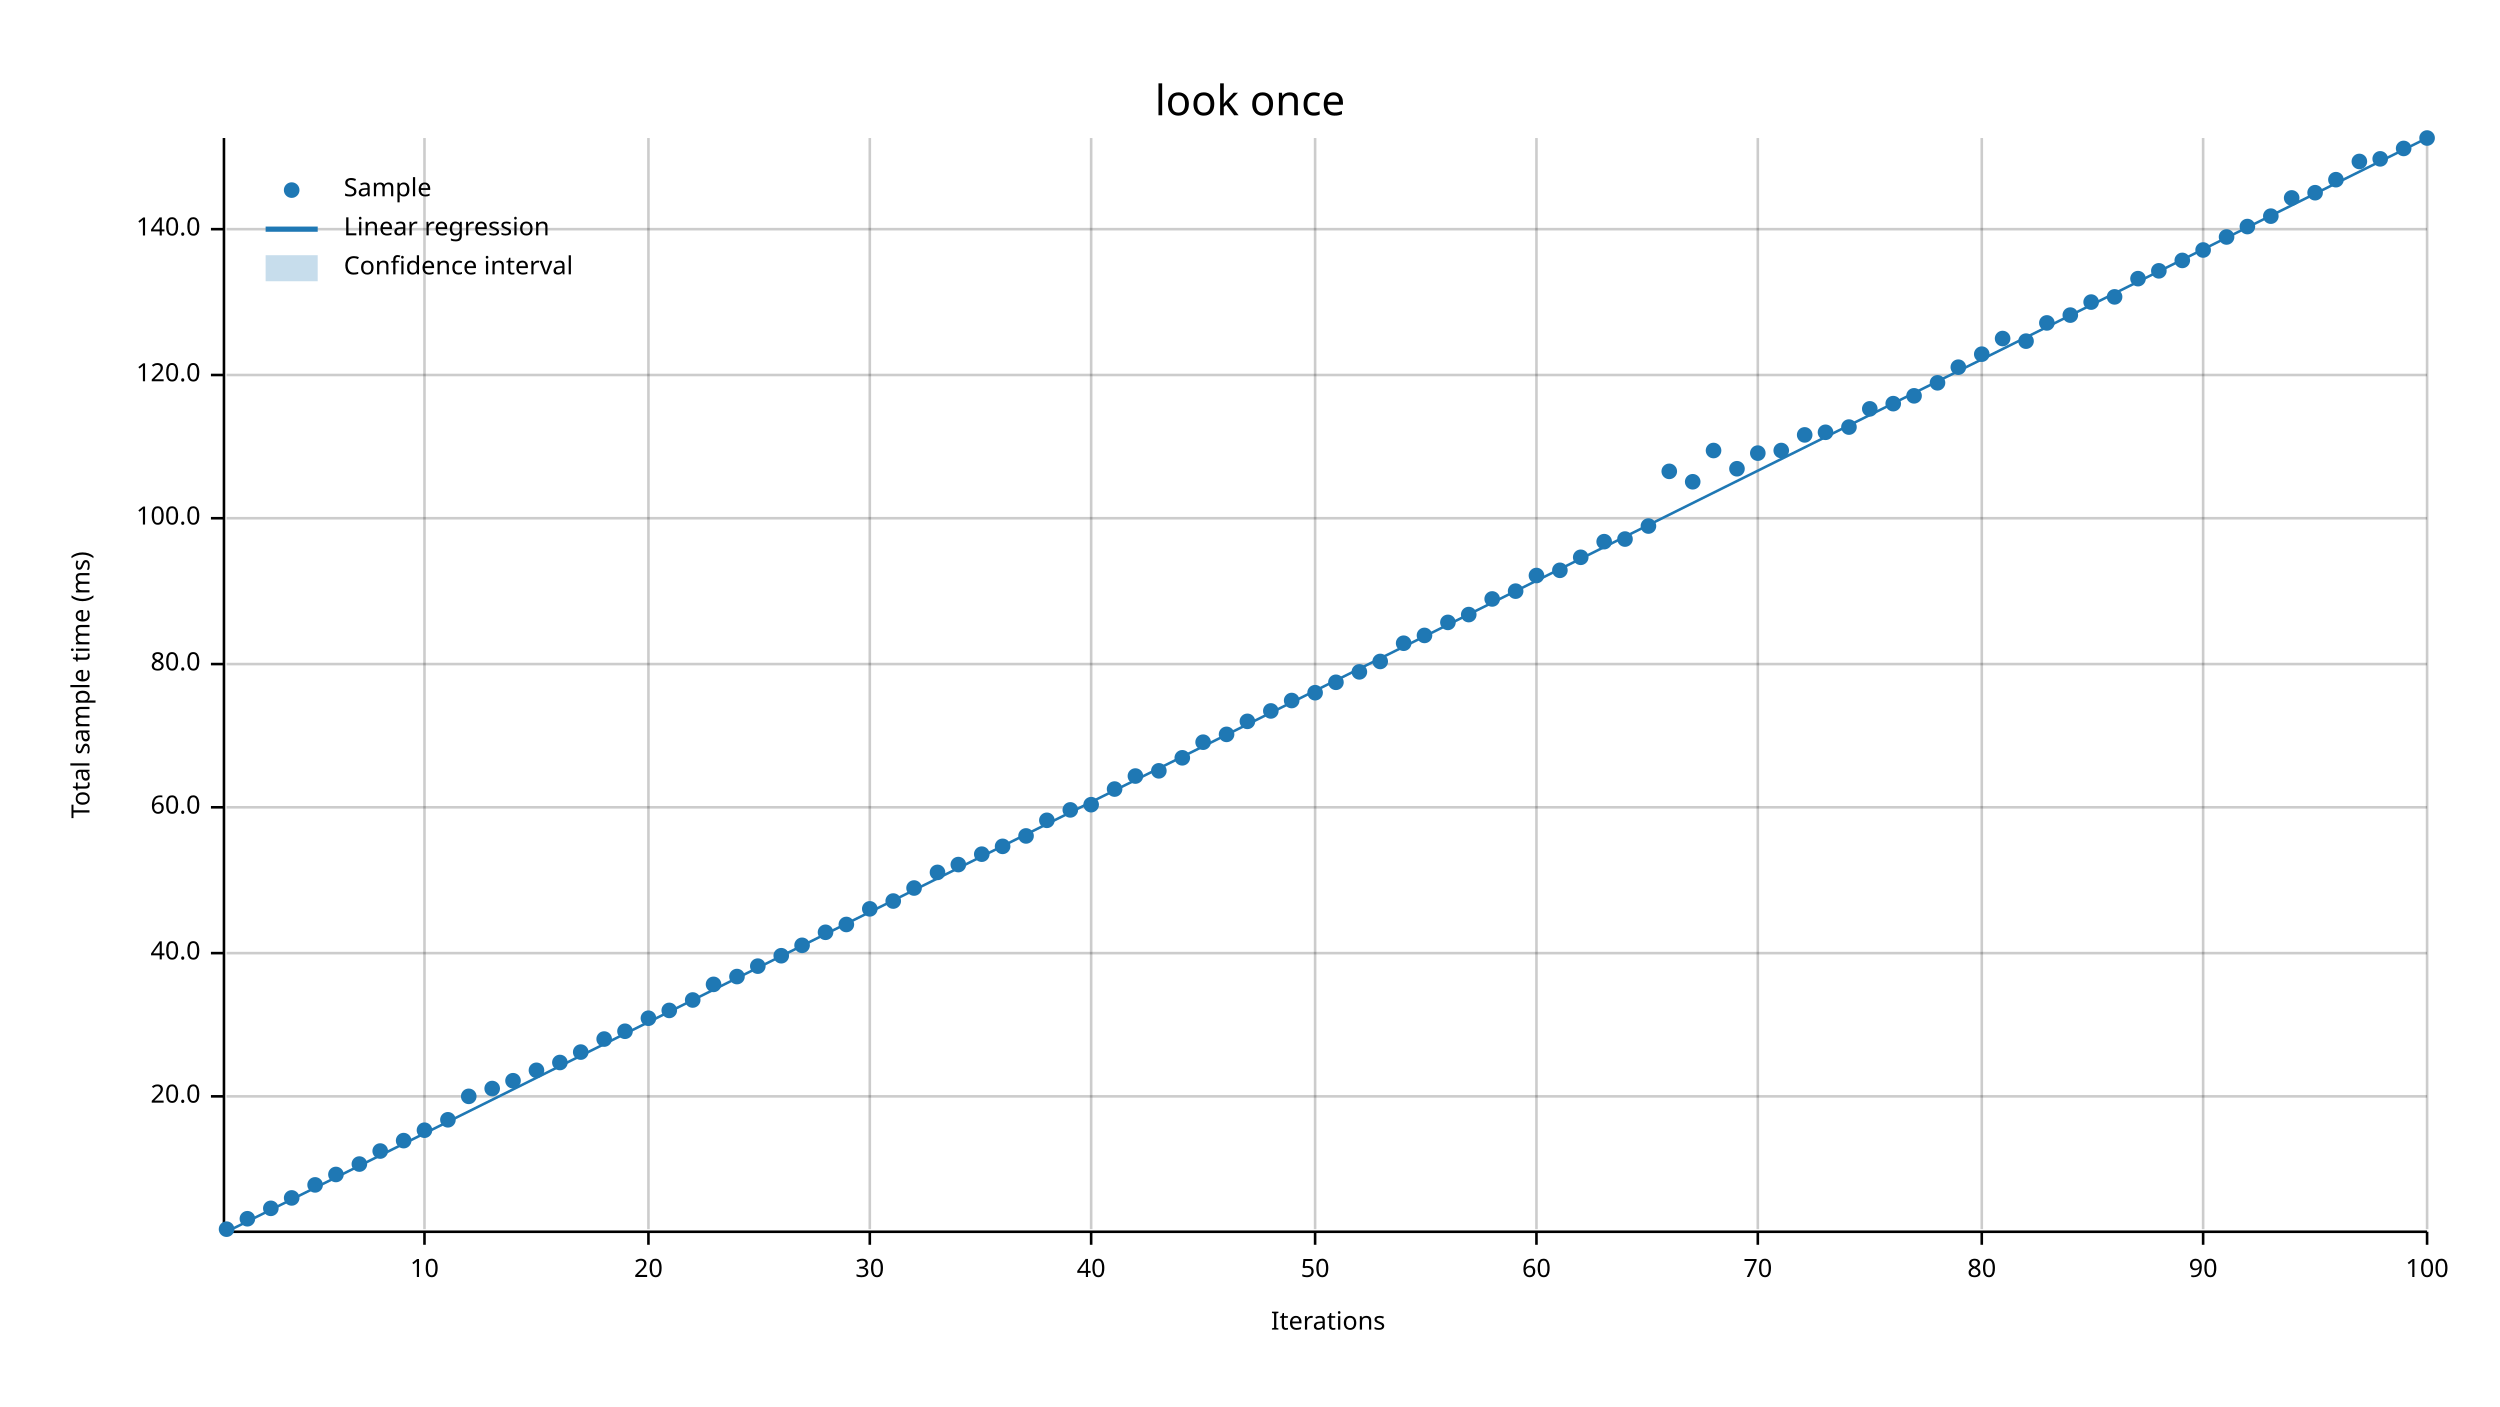
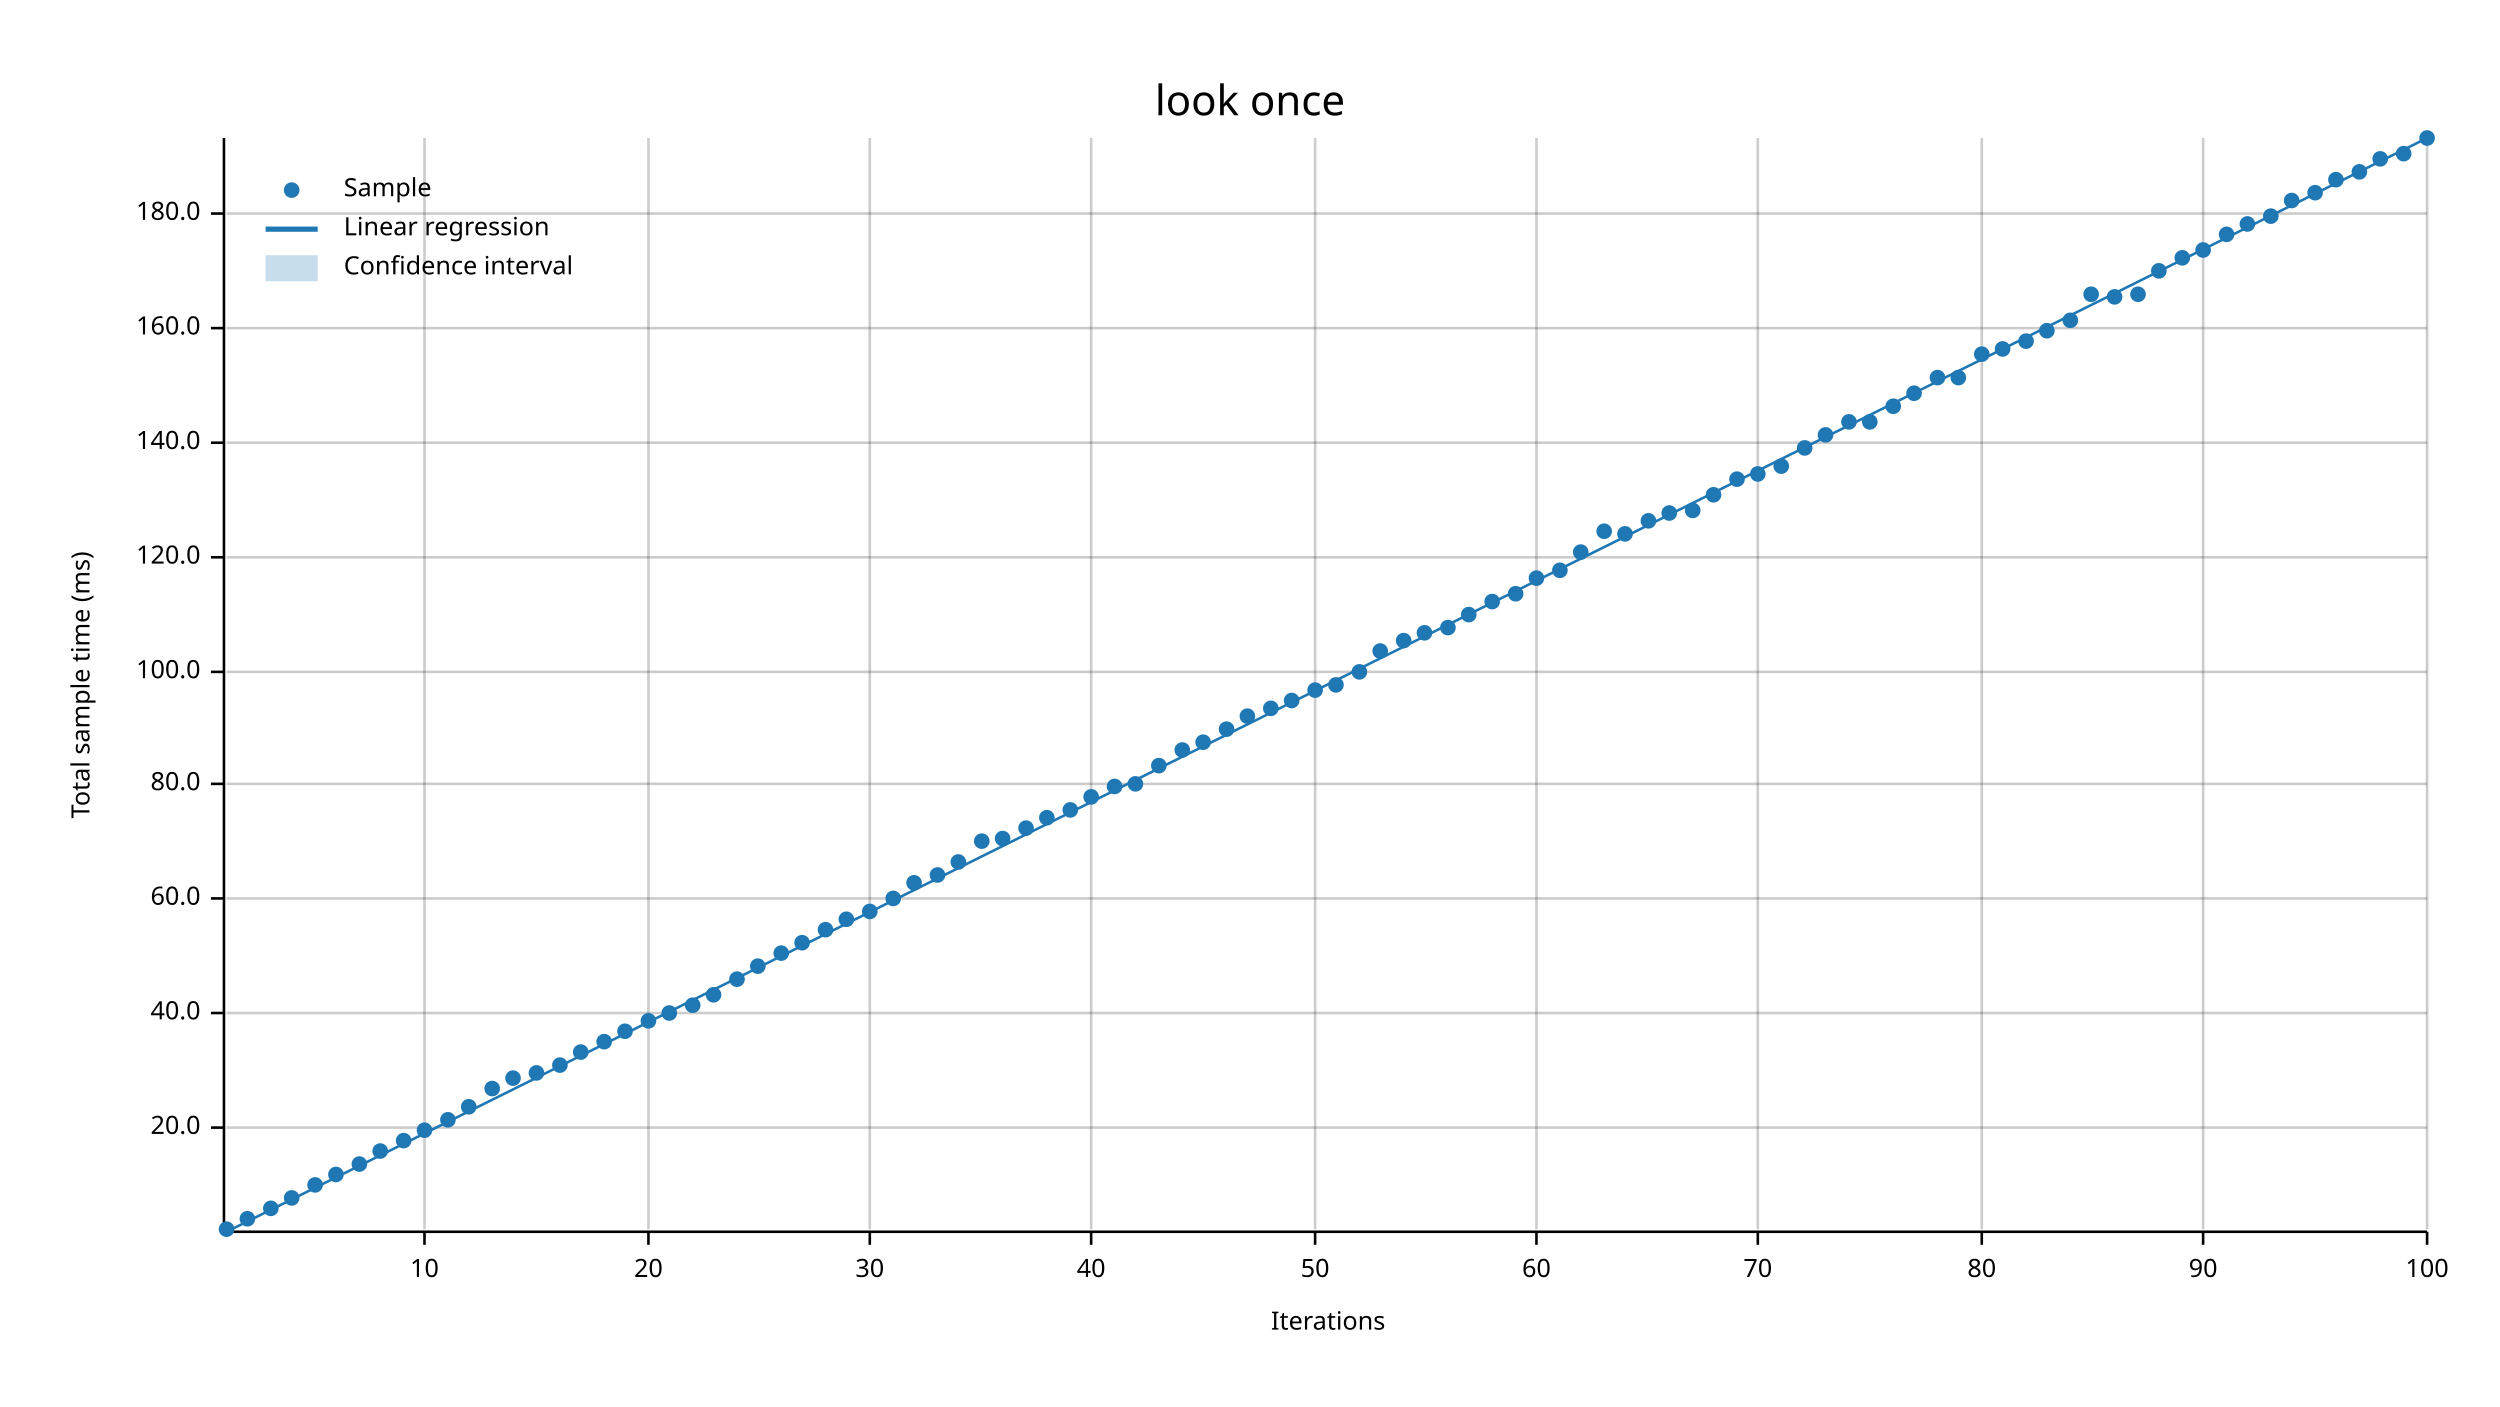
<svg xmlns="http://www.w3.org/2000/svg" width="960" height="540" viewBox="0 0 960 540">
  <text x="480" y="32" dy="0.76em" text-anchor="middle" font-family="sans-serif" font-size="16.129" opacity="1" fill="#000000">
look once
</text>
  <text x="27" y="263" dy="0.76em" text-anchor="middle" font-family="sans-serif" font-size="9.677" opacity="1" fill="#000000" transform="rotate(270, 27, 263)">
Total sample time (ms)
</text>
  <text x="510" y="513" dy="-0.5ex" text-anchor="middle" font-family="sans-serif" font-size="9.677" opacity="1" fill="#000000">
Iterations
</text>
  <line opacity="0.2" stroke="#000000" stroke-width="1" x1="163" y1="472" x2="163" y2="53" />
  <line opacity="0.2" stroke="#000000" stroke-width="1" x1="249" y1="472" x2="249" y2="53" />
  <line opacity="0.2" stroke="#000000" stroke-width="1" x1="334" y1="472" x2="334" y2="53" />
  <line opacity="0.2" stroke="#000000" stroke-width="1" x1="419" y1="472" x2="419" y2="53" />
  <line opacity="0.2" stroke="#000000" stroke-width="1" x1="505" y1="472" x2="505" y2="53" />
  <line opacity="0.2" stroke="#000000" stroke-width="1" x1="590" y1="472" x2="590" y2="53" />
  <line opacity="0.2" stroke="#000000" stroke-width="1" x1="675" y1="472" x2="675" y2="53" />
  <line opacity="0.2" stroke="#000000" stroke-width="1" x1="761" y1="472" x2="761" y2="53" />
  <line opacity="0.2" stroke="#000000" stroke-width="1" x1="846" y1="472" x2="846" y2="53" />
  <line opacity="0.2" stroke="#000000" stroke-width="1" x1="932" y1="472" x2="932" y2="53" />
-   <line opacity="0.2" stroke="#000000" stroke-width="1" x1="87" y1="421" x2="932" y2="421" />
-   <line opacity="0.2" stroke="#000000" stroke-width="1" x1="87" y1="366" x2="932" y2="366" />
-   <line opacity="0.2" stroke="#000000" stroke-width="1" x1="87" y1="310" x2="932" y2="310" />
-   <line opacity="0.2" stroke="#000000" stroke-width="1" x1="87" y1="255" x2="932" y2="255" />
-   <line opacity="0.2" stroke="#000000" stroke-width="1" x1="87" y1="199" x2="932" y2="199" />
-   <line opacity="0.2" stroke="#000000" stroke-width="1" x1="87" y1="144" x2="932" y2="144" />
-   <line opacity="0.2" stroke="#000000" stroke-width="1" x1="87" y1="88" x2="932" y2="88" />
+   <line opacity="0.2" stroke="#000000" stroke-width="1" x1="87" y1="433" x2="932" y2="433" />
+   <line opacity="0.2" stroke="#000000" stroke-width="1" x1="87" y1="389" x2="932" y2="389" />
+   <line opacity="0.2" stroke="#000000" stroke-width="1" x1="87" y1="345" x2="932" y2="345" />
+   <line opacity="0.2" stroke="#000000" stroke-width="1" x1="87" y1="301" x2="932" y2="301" />
+   <line opacity="0.2" stroke="#000000" stroke-width="1" x1="87" y1="258" x2="932" y2="258" />
+   <line opacity="0.2" stroke="#000000" stroke-width="1" x1="87" y1="214" x2="932" y2="214" />
+   <line opacity="0.2" stroke="#000000" stroke-width="1" x1="87" y1="170" x2="932" y2="170" />
+   <line opacity="0.2" stroke="#000000" stroke-width="1" x1="87" y1="126" x2="932" y2="126" />
+   <line opacity="0.2" stroke="#000000" stroke-width="1" x1="87" y1="82" x2="932" y2="82" />
  <polyline fill="none" opacity="1" stroke="#000000" stroke-width="1" points="86,53 86,472 " />
-   <text x="77" y="421" dy="0.5ex" text-anchor="end" font-family="sans-serif" font-size="9.677" opacity="1" fill="#000000">
+   <text x="77" y="433" dy="0.5ex" text-anchor="end" font-family="sans-serif" font-size="9.677" opacity="1" fill="#000000">
20.0
</text>
-   <polyline fill="none" opacity="1" stroke="#000000" stroke-width="1" points="81,421 86,421 " />
-   <text x="77" y="366" dy="0.5ex" text-anchor="end" font-family="sans-serif" font-size="9.677" opacity="1" fill="#000000">
+   <polyline fill="none" opacity="1" stroke="#000000" stroke-width="1" points="81,433 86,433 " />
+   <text x="77" y="389" dy="0.5ex" text-anchor="end" font-family="sans-serif" font-size="9.677" opacity="1" fill="#000000">
40.0
</text>
-   <polyline fill="none" opacity="1" stroke="#000000" stroke-width="1" points="81,366 86,366 " />
-   <text x="77" y="310" dy="0.5ex" text-anchor="end" font-family="sans-serif" font-size="9.677" opacity="1" fill="#000000">
+   <polyline fill="none" opacity="1" stroke="#000000" stroke-width="1" points="81,389 86,389 " />
+   <text x="77" y="345" dy="0.5ex" text-anchor="end" font-family="sans-serif" font-size="9.677" opacity="1" fill="#000000">
60.0
</text>
-   <polyline fill="none" opacity="1" stroke="#000000" stroke-width="1" points="81,310 86,310 " />
-   <text x="77" y="255" dy="0.5ex" text-anchor="end" font-family="sans-serif" font-size="9.677" opacity="1" fill="#000000">
+   <polyline fill="none" opacity="1" stroke="#000000" stroke-width="1" points="81,345 86,345 " />
+   <text x="77" y="301" dy="0.5ex" text-anchor="end" font-family="sans-serif" font-size="9.677" opacity="1" fill="#000000">
80.0
</text>
-   <polyline fill="none" opacity="1" stroke="#000000" stroke-width="1" points="81,255 86,255 " />
-   <text x="77" y="199" dy="0.5ex" text-anchor="end" font-family="sans-serif" font-size="9.677" opacity="1" fill="#000000">
+   <polyline fill="none" opacity="1" stroke="#000000" stroke-width="1" points="81,301 86,301 " />
+   <text x="77" y="258" dy="0.5ex" text-anchor="end" font-family="sans-serif" font-size="9.677" opacity="1" fill="#000000">
100.0
</text>
-   <polyline fill="none" opacity="1" stroke="#000000" stroke-width="1" points="81,199 86,199 " />
-   <text x="77" y="144" dy="0.5ex" text-anchor="end" font-family="sans-serif" font-size="9.677" opacity="1" fill="#000000">
+   <polyline fill="none" opacity="1" stroke="#000000" stroke-width="1" points="81,258 86,258 " />
+   <text x="77" y="214" dy="0.5ex" text-anchor="end" font-family="sans-serif" font-size="9.677" opacity="1" fill="#000000">
120.0
</text>
-   <polyline fill="none" opacity="1" stroke="#000000" stroke-width="1" points="81,144 86,144 " />
-   <text x="77" y="88" dy="0.5ex" text-anchor="end" font-family="sans-serif" font-size="9.677" opacity="1" fill="#000000">
+   <polyline fill="none" opacity="1" stroke="#000000" stroke-width="1" points="81,214 86,214 " />
+   <text x="77" y="170" dy="0.5ex" text-anchor="end" font-family="sans-serif" font-size="9.677" opacity="1" fill="#000000">
140.0
</text>
-   <polyline fill="none" opacity="1" stroke="#000000" stroke-width="1" points="81,88 86,88 " />
+   <polyline fill="none" opacity="1" stroke="#000000" stroke-width="1" points="81,170 86,170 " />
+   <text x="77" y="126" dy="0.5ex" text-anchor="end" font-family="sans-serif" font-size="9.677" opacity="1" fill="#000000">
+ 160.0
+ </text>
+   <polyline fill="none" opacity="1" stroke="#000000" stroke-width="1" points="81,126 86,126 " />
+   <text x="77" y="82" dy="0.5ex" text-anchor="end" font-family="sans-serif" font-size="9.677" opacity="1" fill="#000000">
+ 180.0
+ </text>
+   <polyline fill="none" opacity="1" stroke="#000000" stroke-width="1" points="81,82 86,82 " />
  <polyline fill="none" opacity="1" stroke="#000000" stroke-width="1" points="87,473 932,473 " />
  <text x="163" y="483" dy="0.76em" text-anchor="middle" font-family="sans-serif" font-size="9.677" opacity="1" fill="#000000">
10
</text>
  <polyline fill="none" opacity="1" stroke="#000000" stroke-width="1" points="163,473 163,478 " />
  <text x="249" y="483" dy="0.76em" text-anchor="middle" font-family="sans-serif" font-size="9.677" opacity="1" fill="#000000">
20
</text>
  <polyline fill="none" opacity="1" stroke="#000000" stroke-width="1" points="249,473 249,478 " />
  <text x="334" y="483" dy="0.76em" text-anchor="middle" font-family="sans-serif" font-size="9.677" opacity="1" fill="#000000">
30
</text>
  <polyline fill="none" opacity="1" stroke="#000000" stroke-width="1" points="334,473 334,478 " />
  <text x="419" y="483" dy="0.76em" text-anchor="middle" font-family="sans-serif" font-size="9.677" opacity="1" fill="#000000">
40
</text>
  <polyline fill="none" opacity="1" stroke="#000000" stroke-width="1" points="419,473 419,478 " />
  <text x="505" y="483" dy="0.76em" text-anchor="middle" font-family="sans-serif" font-size="9.677" opacity="1" fill="#000000">
50
</text>
  <polyline fill="none" opacity="1" stroke="#000000" stroke-width="1" points="505,473 505,478 " />
  <text x="590" y="483" dy="0.76em" text-anchor="middle" font-family="sans-serif" font-size="9.677" opacity="1" fill="#000000">
60
</text>
  <polyline fill="none" opacity="1" stroke="#000000" stroke-width="1" points="590,473 590,478 " />
  <text x="675" y="483" dy="0.76em" text-anchor="middle" font-family="sans-serif" font-size="9.677" opacity="1" fill="#000000">
70
</text>
  <polyline fill="none" opacity="1" stroke="#000000" stroke-width="1" points="675,473 675,478 " />
  <text x="761" y="483" dy="0.76em" text-anchor="middle" font-family="sans-serif" font-size="9.677" opacity="1" fill="#000000">
80
</text>
  <polyline fill="none" opacity="1" stroke="#000000" stroke-width="1" points="761,473 761,478 " />
  <text x="846" y="483" dy="0.76em" text-anchor="middle" font-family="sans-serif" font-size="9.677" opacity="1" fill="#000000">
90
</text>
  <polyline fill="none" opacity="1" stroke="#000000" stroke-width="1" points="846,473 846,478 " />
  <text x="932" y="483" dy="0.76em" text-anchor="middle" font-family="sans-serif" font-size="9.677" opacity="1" fill="#000000">
100
</text>
  <polyline fill="none" opacity="1" stroke="#000000" stroke-width="1" points="932,473 932,478 " />
  <circle cx="87" cy="472" r="3" opacity="1" fill="#1F78B4" stroke="none" stroke-width="1" />
  <circle cx="95" cy="468" r="3" opacity="1" fill="#1F78B4" stroke="none" stroke-width="1" />
  <circle cx="104" cy="464" r="3" opacity="1" fill="#1F78B4" stroke="none" stroke-width="1" />
  <circle cx="112" cy="460" r="3" opacity="1" fill="#1F78B4" stroke="none" stroke-width="1" />
  <circle cx="121" cy="455" r="3" opacity="1" fill="#1F78B4" stroke="none" stroke-width="1" />
  <circle cx="129" cy="451" r="3" opacity="1" fill="#1F78B4" stroke="none" stroke-width="1" />
  <circle cx="138" cy="447" r="3" opacity="1" fill="#1F78B4" stroke="none" stroke-width="1" />
  <circle cx="146" cy="442" r="3" opacity="1" fill="#1F78B4" stroke="none" stroke-width="1" />
  <circle cx="155" cy="438" r="3" opacity="1" fill="#1F78B4" stroke="none" stroke-width="1" />
  <circle cx="163" cy="434" r="3" opacity="1" fill="#1F78B4" stroke="none" stroke-width="1" />
  <circle cx="172" cy="430" r="3" opacity="1" fill="#1F78B4" stroke="none" stroke-width="1" />
-   <circle cx="180" cy="421" r="3" opacity="1" fill="#1F78B4" stroke="none" stroke-width="1" />
+   <circle cx="180" cy="425" r="3" opacity="1" fill="#1F78B4" stroke="none" stroke-width="1" />
  <circle cx="189" cy="418" r="3" opacity="1" fill="#1F78B4" stroke="none" stroke-width="1" />
-   <circle cx="197" cy="415" r="3" opacity="1" fill="#1F78B4" stroke="none" stroke-width="1" />
-   <circle cx="206" cy="411" r="3" opacity="1" fill="#1F78B4" stroke="none" stroke-width="1" />
-   <circle cx="215" cy="408" r="3" opacity="1" fill="#1F78B4" stroke="none" stroke-width="1" />
+   <circle cx="197" cy="414" r="3" opacity="1" fill="#1F78B4" stroke="none" stroke-width="1" />
+   <circle cx="206" cy="412" r="3" opacity="1" fill="#1F78B4" stroke="none" stroke-width="1" />
+   <circle cx="215" cy="409" r="3" opacity="1" fill="#1F78B4" stroke="none" stroke-width="1" />
  <circle cx="223" cy="404" r="3" opacity="1" fill="#1F78B4" stroke="none" stroke-width="1" />
-   <circle cx="232" cy="399" r="3" opacity="1" fill="#1F78B4" stroke="none" stroke-width="1" />
+   <circle cx="232" cy="400" r="3" opacity="1" fill="#1F78B4" stroke="none" stroke-width="1" />
  <circle cx="240" cy="396" r="3" opacity="1" fill="#1F78B4" stroke="none" stroke-width="1" />
-   <circle cx="249" cy="391" r="3" opacity="1" fill="#1F78B4" stroke="none" stroke-width="1" />
-   <circle cx="257" cy="388" r="3" opacity="1" fill="#1F78B4" stroke="none" stroke-width="1" />
-   <circle cx="266" cy="384" r="3" opacity="1" fill="#1F78B4" stroke="none" stroke-width="1" />
-   <circle cx="274" cy="378" r="3" opacity="1" fill="#1F78B4" stroke="none" stroke-width="1" />
-   <circle cx="283" cy="375" r="3" opacity="1" fill="#1F78B4" stroke="none" stroke-width="1" />
+   <circle cx="249" cy="392" r="3" opacity="1" fill="#1F78B4" stroke="none" stroke-width="1" />
+   <circle cx="257" cy="389" r="3" opacity="1" fill="#1F78B4" stroke="none" stroke-width="1" />
+   <circle cx="266" cy="386" r="3" opacity="1" fill="#1F78B4" stroke="none" stroke-width="1" />
+   <circle cx="274" cy="382" r="3" opacity="1" fill="#1F78B4" stroke="none" stroke-width="1" />
+   <circle cx="283" cy="376" r="3" opacity="1" fill="#1F78B4" stroke="none" stroke-width="1" />
  <circle cx="291" cy="371" r="3" opacity="1" fill="#1F78B4" stroke="none" stroke-width="1" />
-   <circle cx="300" cy="367" r="3" opacity="1" fill="#1F78B4" stroke="none" stroke-width="1" />
-   <circle cx="308" cy="363" r="3" opacity="1" fill="#1F78B4" stroke="none" stroke-width="1" />
-   <circle cx="317" cy="358" r="3" opacity="1" fill="#1F78B4" stroke="none" stroke-width="1" />
-   <circle cx="325" cy="355" r="3" opacity="1" fill="#1F78B4" stroke="none" stroke-width="1" />
-   <circle cx="334" cy="349" r="3" opacity="1" fill="#1F78B4" stroke="none" stroke-width="1" />
-   <circle cx="343" cy="346" r="3" opacity="1" fill="#1F78B4" stroke="none" stroke-width="1" />
-   <circle cx="351" cy="341" r="3" opacity="1" fill="#1F78B4" stroke="none" stroke-width="1" />
-   <circle cx="360" cy="335" r="3" opacity="1" fill="#1F78B4" stroke="none" stroke-width="1" />
-   <circle cx="368" cy="332" r="3" opacity="1" fill="#1F78B4" stroke="none" stroke-width="1" />
-   <circle cx="377" cy="328" r="3" opacity="1" fill="#1F78B4" stroke="none" stroke-width="1" />
-   <circle cx="385" cy="325" r="3" opacity="1" fill="#1F78B4" stroke="none" stroke-width="1" />
-   <circle cx="394" cy="321" r="3" opacity="1" fill="#1F78B4" stroke="none" stroke-width="1" />
-   <circle cx="402" cy="315" r="3" opacity="1" fill="#1F78B4" stroke="none" stroke-width="1" />
+   <circle cx="300" cy="366" r="3" opacity="1" fill="#1F78B4" stroke="none" stroke-width="1" />
+   <circle cx="308" cy="362" r="3" opacity="1" fill="#1F78B4" stroke="none" stroke-width="1" />
+   <circle cx="317" cy="357" r="3" opacity="1" fill="#1F78B4" stroke="none" stroke-width="1" />
+   <circle cx="325" cy="353" r="3" opacity="1" fill="#1F78B4" stroke="none" stroke-width="1" />
+   <circle cx="334" cy="350" r="3" opacity="1" fill="#1F78B4" stroke="none" stroke-width="1" />
+   <circle cx="343" cy="345" r="3" opacity="1" fill="#1F78B4" stroke="none" stroke-width="1" />
+   <circle cx="351" cy="339" r="3" opacity="1" fill="#1F78B4" stroke="none" stroke-width="1" />
+   <circle cx="360" cy="336" r="3" opacity="1" fill="#1F78B4" stroke="none" stroke-width="1" />
+   <circle cx="368" cy="331" r="3" opacity="1" fill="#1F78B4" stroke="none" stroke-width="1" />
+   <circle cx="377" cy="323" r="3" opacity="1" fill="#1F78B4" stroke="none" stroke-width="1" />
+   <circle cx="385" cy="322" r="3" opacity="1" fill="#1F78B4" stroke="none" stroke-width="1" />
+   <circle cx="394" cy="318" r="3" opacity="1" fill="#1F78B4" stroke="none" stroke-width="1" />
+   <circle cx="402" cy="314" r="3" opacity="1" fill="#1F78B4" stroke="none" stroke-width="1" />
  <circle cx="411" cy="311" r="3" opacity="1" fill="#1F78B4" stroke="none" stroke-width="1" />
-   <circle cx="419" cy="309" r="3" opacity="1" fill="#1F78B4" stroke="none" stroke-width="1" />
-   <circle cx="428" cy="303" r="3" opacity="1" fill="#1F78B4" stroke="none" stroke-width="1" />
-   <circle cx="436" cy="298" r="3" opacity="1" fill="#1F78B4" stroke="none" stroke-width="1" />
-   <circle cx="445" cy="296" r="3" opacity="1" fill="#1F78B4" stroke="none" stroke-width="1" />
-   <circle cx="454" cy="291" r="3" opacity="1" fill="#1F78B4" stroke="none" stroke-width="1" />
+   <circle cx="419" cy="306" r="3" opacity="1" fill="#1F78B4" stroke="none" stroke-width="1" />
+   <circle cx="428" cy="302" r="3" opacity="1" fill="#1F78B4" stroke="none" stroke-width="1" />
+   <circle cx="436" cy="301" r="3" opacity="1" fill="#1F78B4" stroke="none" stroke-width="1" />
+   <circle cx="445" cy="294" r="3" opacity="1" fill="#1F78B4" stroke="none" stroke-width="1" />
+   <circle cx="454" cy="288" r="3" opacity="1" fill="#1F78B4" stroke="none" stroke-width="1" />
  <circle cx="462" cy="285" r="3" opacity="1" fill="#1F78B4" stroke="none" stroke-width="1" />
-   <circle cx="471" cy="282" r="3" opacity="1" fill="#1F78B4" stroke="none" stroke-width="1" />
-   <circle cx="479" cy="277" r="3" opacity="1" fill="#1F78B4" stroke="none" stroke-width="1" />
-   <circle cx="488" cy="273" r="3" opacity="1" fill="#1F78B4" stroke="none" stroke-width="1" />
+   <circle cx="471" cy="280" r="3" opacity="1" fill="#1F78B4" stroke="none" stroke-width="1" />
+   <circle cx="479" cy="275" r="3" opacity="1" fill="#1F78B4" stroke="none" stroke-width="1" />
+   <circle cx="488" cy="272" r="3" opacity="1" fill="#1F78B4" stroke="none" stroke-width="1" />
  <circle cx="496" cy="269" r="3" opacity="1" fill="#1F78B4" stroke="none" stroke-width="1" />
-   <circle cx="505" cy="266" r="3" opacity="1" fill="#1F78B4" stroke="none" stroke-width="1" />
-   <circle cx="513" cy="262" r="3" opacity="1" fill="#1F78B4" stroke="none" stroke-width="1" />
+   <circle cx="505" cy="265" r="3" opacity="1" fill="#1F78B4" stroke="none" stroke-width="1" />
+   <circle cx="513" cy="263" r="3" opacity="1" fill="#1F78B4" stroke="none" stroke-width="1" />
  <circle cx="522" cy="258" r="3" opacity="1" fill="#1F78B4" stroke="none" stroke-width="1" />
-   <circle cx="530" cy="254" r="3" opacity="1" fill="#1F78B4" stroke="none" stroke-width="1" />
-   <circle cx="539" cy="247" r="3" opacity="1" fill="#1F78B4" stroke="none" stroke-width="1" />
-   <circle cx="547" cy="244" r="3" opacity="1" fill="#1F78B4" stroke="none" stroke-width="1" />
-   <circle cx="556" cy="239" r="3" opacity="1" fill="#1F78B4" stroke="none" stroke-width="1" />
+   <circle cx="530" cy="250" r="3" opacity="1" fill="#1F78B4" stroke="none" stroke-width="1" />
+   <circle cx="539" cy="246" r="3" opacity="1" fill="#1F78B4" stroke="none" stroke-width="1" />
+   <circle cx="547" cy="243" r="3" opacity="1" fill="#1F78B4" stroke="none" stroke-width="1" />
+   <circle cx="556" cy="241" r="3" opacity="1" fill="#1F78B4" stroke="none" stroke-width="1" />
  <circle cx="564" cy="236" r="3" opacity="1" fill="#1F78B4" stroke="none" stroke-width="1" />
-   <circle cx="573" cy="230" r="3" opacity="1" fill="#1F78B4" stroke="none" stroke-width="1" />
-   <circle cx="582" cy="227" r="3" opacity="1" fill="#1F78B4" stroke="none" stroke-width="1" />
-   <circle cx="590" cy="221" r="3" opacity="1" fill="#1F78B4" stroke="none" stroke-width="1" />
+   <circle cx="573" cy="231" r="3" opacity="1" fill="#1F78B4" stroke="none" stroke-width="1" />
+   <circle cx="582" cy="228" r="3" opacity="1" fill="#1F78B4" stroke="none" stroke-width="1" />
+   <circle cx="590" cy="222" r="3" opacity="1" fill="#1F78B4" stroke="none" stroke-width="1" />
  <circle cx="599" cy="219" r="3" opacity="1" fill="#1F78B4" stroke="none" stroke-width="1" />
-   <circle cx="607" cy="214" r="3" opacity="1" fill="#1F78B4" stroke="none" stroke-width="1" />
-   <circle cx="616" cy="208" r="3" opacity="1" fill="#1F78B4" stroke="none" stroke-width="1" />
-   <circle cx="624" cy="207" r="3" opacity="1" fill="#1F78B4" stroke="none" stroke-width="1" />
-   <circle cx="633" cy="202" r="3" opacity="1" fill="#1F78B4" stroke="none" stroke-width="1" />
-   <circle cx="641" cy="181" r="3" opacity="1" fill="#1F78B4" stroke="none" stroke-width="1" />
-   <circle cx="650" cy="185" r="3" opacity="1" fill="#1F78B4" stroke="none" stroke-width="1" />
-   <circle cx="658" cy="173" r="3" opacity="1" fill="#1F78B4" stroke="none" stroke-width="1" />
-   <circle cx="667" cy="180" r="3" opacity="1" fill="#1F78B4" stroke="none" stroke-width="1" />
-   <circle cx="675" cy="174" r="3" opacity="1" fill="#1F78B4" stroke="none" stroke-width="1" />
-   <circle cx="684" cy="173" r="3" opacity="1" fill="#1F78B4" stroke="none" stroke-width="1" />
-   <circle cx="693" cy="167" r="3" opacity="1" fill="#1F78B4" stroke="none" stroke-width="1" />
-   <circle cx="701" cy="166" r="3" opacity="1" fill="#1F78B4" stroke="none" stroke-width="1" />
-   <circle cx="710" cy="164" r="3" opacity="1" fill="#1F78B4" stroke="none" stroke-width="1" />
-   <circle cx="718" cy="157" r="3" opacity="1" fill="#1F78B4" stroke="none" stroke-width="1" />
-   <circle cx="727" cy="155" r="3" opacity="1" fill="#1F78B4" stroke="none" stroke-width="1" />
-   <circle cx="735" cy="152" r="3" opacity="1" fill="#1F78B4" stroke="none" stroke-width="1" />
-   <circle cx="744" cy="147" r="3" opacity="1" fill="#1F78B4" stroke="none" stroke-width="1" />
-   <circle cx="752" cy="141" r="3" opacity="1" fill="#1F78B4" stroke="none" stroke-width="1" />
+   <circle cx="607" cy="212" r="3" opacity="1" fill="#1F78B4" stroke="none" stroke-width="1" />
+   <circle cx="616" cy="204" r="3" opacity="1" fill="#1F78B4" stroke="none" stroke-width="1" />
+   <circle cx="624" cy="205" r="3" opacity="1" fill="#1F78B4" stroke="none" stroke-width="1" />
+   <circle cx="633" cy="200" r="3" opacity="1" fill="#1F78B4" stroke="none" stroke-width="1" />
+   <circle cx="641" cy="197" r="3" opacity="1" fill="#1F78B4" stroke="none" stroke-width="1" />
+   <circle cx="650" cy="196" r="3" opacity="1" fill="#1F78B4" stroke="none" stroke-width="1" />
+   <circle cx="658" cy="190" r="3" opacity="1" fill="#1F78B4" stroke="none" stroke-width="1" />
+   <circle cx="667" cy="184" r="3" opacity="1" fill="#1F78B4" stroke="none" stroke-width="1" />
+   <circle cx="675" cy="182" r="3" opacity="1" fill="#1F78B4" stroke="none" stroke-width="1" />
+   <circle cx="684" cy="179" r="3" opacity="1" fill="#1F78B4" stroke="none" stroke-width="1" />
+   <circle cx="693" cy="172" r="3" opacity="1" fill="#1F78B4" stroke="none" stroke-width="1" />
+   <circle cx="701" cy="167" r="3" opacity="1" fill="#1F78B4" stroke="none" stroke-width="1" />
+   <circle cx="710" cy="162" r="3" opacity="1" fill="#1F78B4" stroke="none" stroke-width="1" />
+   <circle cx="718" cy="162" r="3" opacity="1" fill="#1F78B4" stroke="none" stroke-width="1" />
+   <circle cx="727" cy="156" r="3" opacity="1" fill="#1F78B4" stroke="none" stroke-width="1" />
+   <circle cx="735" cy="151" r="3" opacity="1" fill="#1F78B4" stroke="none" stroke-width="1" />
+   <circle cx="744" cy="145" r="3" opacity="1" fill="#1F78B4" stroke="none" stroke-width="1" />
+   <circle cx="752" cy="145" r="3" opacity="1" fill="#1F78B4" stroke="none" stroke-width="1" />
  <circle cx="761" cy="136" r="3" opacity="1" fill="#1F78B4" stroke="none" stroke-width="1" />
-   <circle cx="769" cy="130" r="3" opacity="1" fill="#1F78B4" stroke="none" stroke-width="1" />
+   <circle cx="769" cy="134" r="3" opacity="1" fill="#1F78B4" stroke="none" stroke-width="1" />
  <circle cx="778" cy="131" r="3" opacity="1" fill="#1F78B4" stroke="none" stroke-width="1" />
-   <circle cx="786" cy="124" r="3" opacity="1" fill="#1F78B4" stroke="none" stroke-width="1" />
-   <circle cx="795" cy="121" r="3" opacity="1" fill="#1F78B4" stroke="none" stroke-width="1" />
-   <circle cx="803" cy="116" r="3" opacity="1" fill="#1F78B4" stroke="none" stroke-width="1" />
+   <circle cx="786" cy="127" r="3" opacity="1" fill="#1F78B4" stroke="none" stroke-width="1" />
+   <circle cx="795" cy="123" r="3" opacity="1" fill="#1F78B4" stroke="none" stroke-width="1" />
+   <circle cx="803" cy="113" r="3" opacity="1" fill="#1F78B4" stroke="none" stroke-width="1" />
  <circle cx="812" cy="114" r="3" opacity="1" fill="#1F78B4" stroke="none" stroke-width="1" />
-   <circle cx="821" cy="107" r="3" opacity="1" fill="#1F78B4" stroke="none" stroke-width="1" />
+   <circle cx="821" cy="113" r="3" opacity="1" fill="#1F78B4" stroke="none" stroke-width="1" />
  <circle cx="829" cy="104" r="3" opacity="1" fill="#1F78B4" stroke="none" stroke-width="1" />
-   <circle cx="838" cy="100" r="3" opacity="1" fill="#1F78B4" stroke="none" stroke-width="1" />
+   <circle cx="838" cy="99" r="3" opacity="1" fill="#1F78B4" stroke="none" stroke-width="1" />
  <circle cx="846" cy="96" r="3" opacity="1" fill="#1F78B4" stroke="none" stroke-width="1" />
-   <circle cx="855" cy="91" r="3" opacity="1" fill="#1F78B4" stroke="none" stroke-width="1" />
-   <circle cx="863" cy="87" r="3" opacity="1" fill="#1F78B4" stroke="none" stroke-width="1" />
+   <circle cx="855" cy="90" r="3" opacity="1" fill="#1F78B4" stroke="none" stroke-width="1" />
+   <circle cx="863" cy="86" r="3" opacity="1" fill="#1F78B4" stroke="none" stroke-width="1" />
  <circle cx="872" cy="83" r="3" opacity="1" fill="#1F78B4" stroke="none" stroke-width="1" />
-   <circle cx="880" cy="76" r="3" opacity="1" fill="#1F78B4" stroke="none" stroke-width="1" />
+   <circle cx="880" cy="77" r="3" opacity="1" fill="#1F78B4" stroke="none" stroke-width="1" />
  <circle cx="889" cy="74" r="3" opacity="1" fill="#1F78B4" stroke="none" stroke-width="1" />
  <circle cx="897" cy="69" r="3" opacity="1" fill="#1F78B4" stroke="none" stroke-width="1" />
-   <circle cx="906" cy="62" r="3" opacity="1" fill="#1F78B4" stroke="none" stroke-width="1" />
+   <circle cx="906" cy="66" r="3" opacity="1" fill="#1F78B4" stroke="none" stroke-width="1" />
  <circle cx="914" cy="61" r="3" opacity="1" fill="#1F78B4" stroke="none" stroke-width="1" />
-   <circle cx="923" cy="57" r="3" opacity="1" fill="#1F78B4" stroke="none" stroke-width="1" />
+   <circle cx="923" cy="59" r="3" opacity="1" fill="#1F78B4" stroke="none" stroke-width="1" />
  <circle cx="932" cy="53" r="3" opacity="1" fill="#1F78B4" stroke="none" stroke-width="1" />
  <polyline fill="none" opacity="1" stroke="#1F78B4" stroke-width="1" points="87,473 932,53 " />
  <polygon opacity="0.25" fill="#1F78B4" points="87,473 932,53 932,53 " />
  <text x="132" y="68" dy="0.76em" text-anchor="start" font-family="sans-serif" font-size="9.677" opacity="1" fill="#000000">
Sample
</text>
  <text x="132" y="83" dy="0.76em" text-anchor="start" font-family="sans-serif" font-size="9.677" opacity="1" fill="#000000">
Linear regression
</text>
  <text x="132" y="98" dy="0.76em" text-anchor="start" font-family="sans-serif" font-size="9.677" opacity="1" fill="#000000">
Confidence interval
</text>
  <circle cx="112" cy="73" r="3" opacity="1" fill="#1F78B4" stroke="none" stroke-width="1" />
  <polyline fill="none" opacity="1" stroke="#1F78B4" stroke-width="2" points="102,88 122,88 " />
  <rect x="102" y="98" width="20" height="10" opacity="0.25" fill="#1F78B4" stroke="none" />
</svg>
